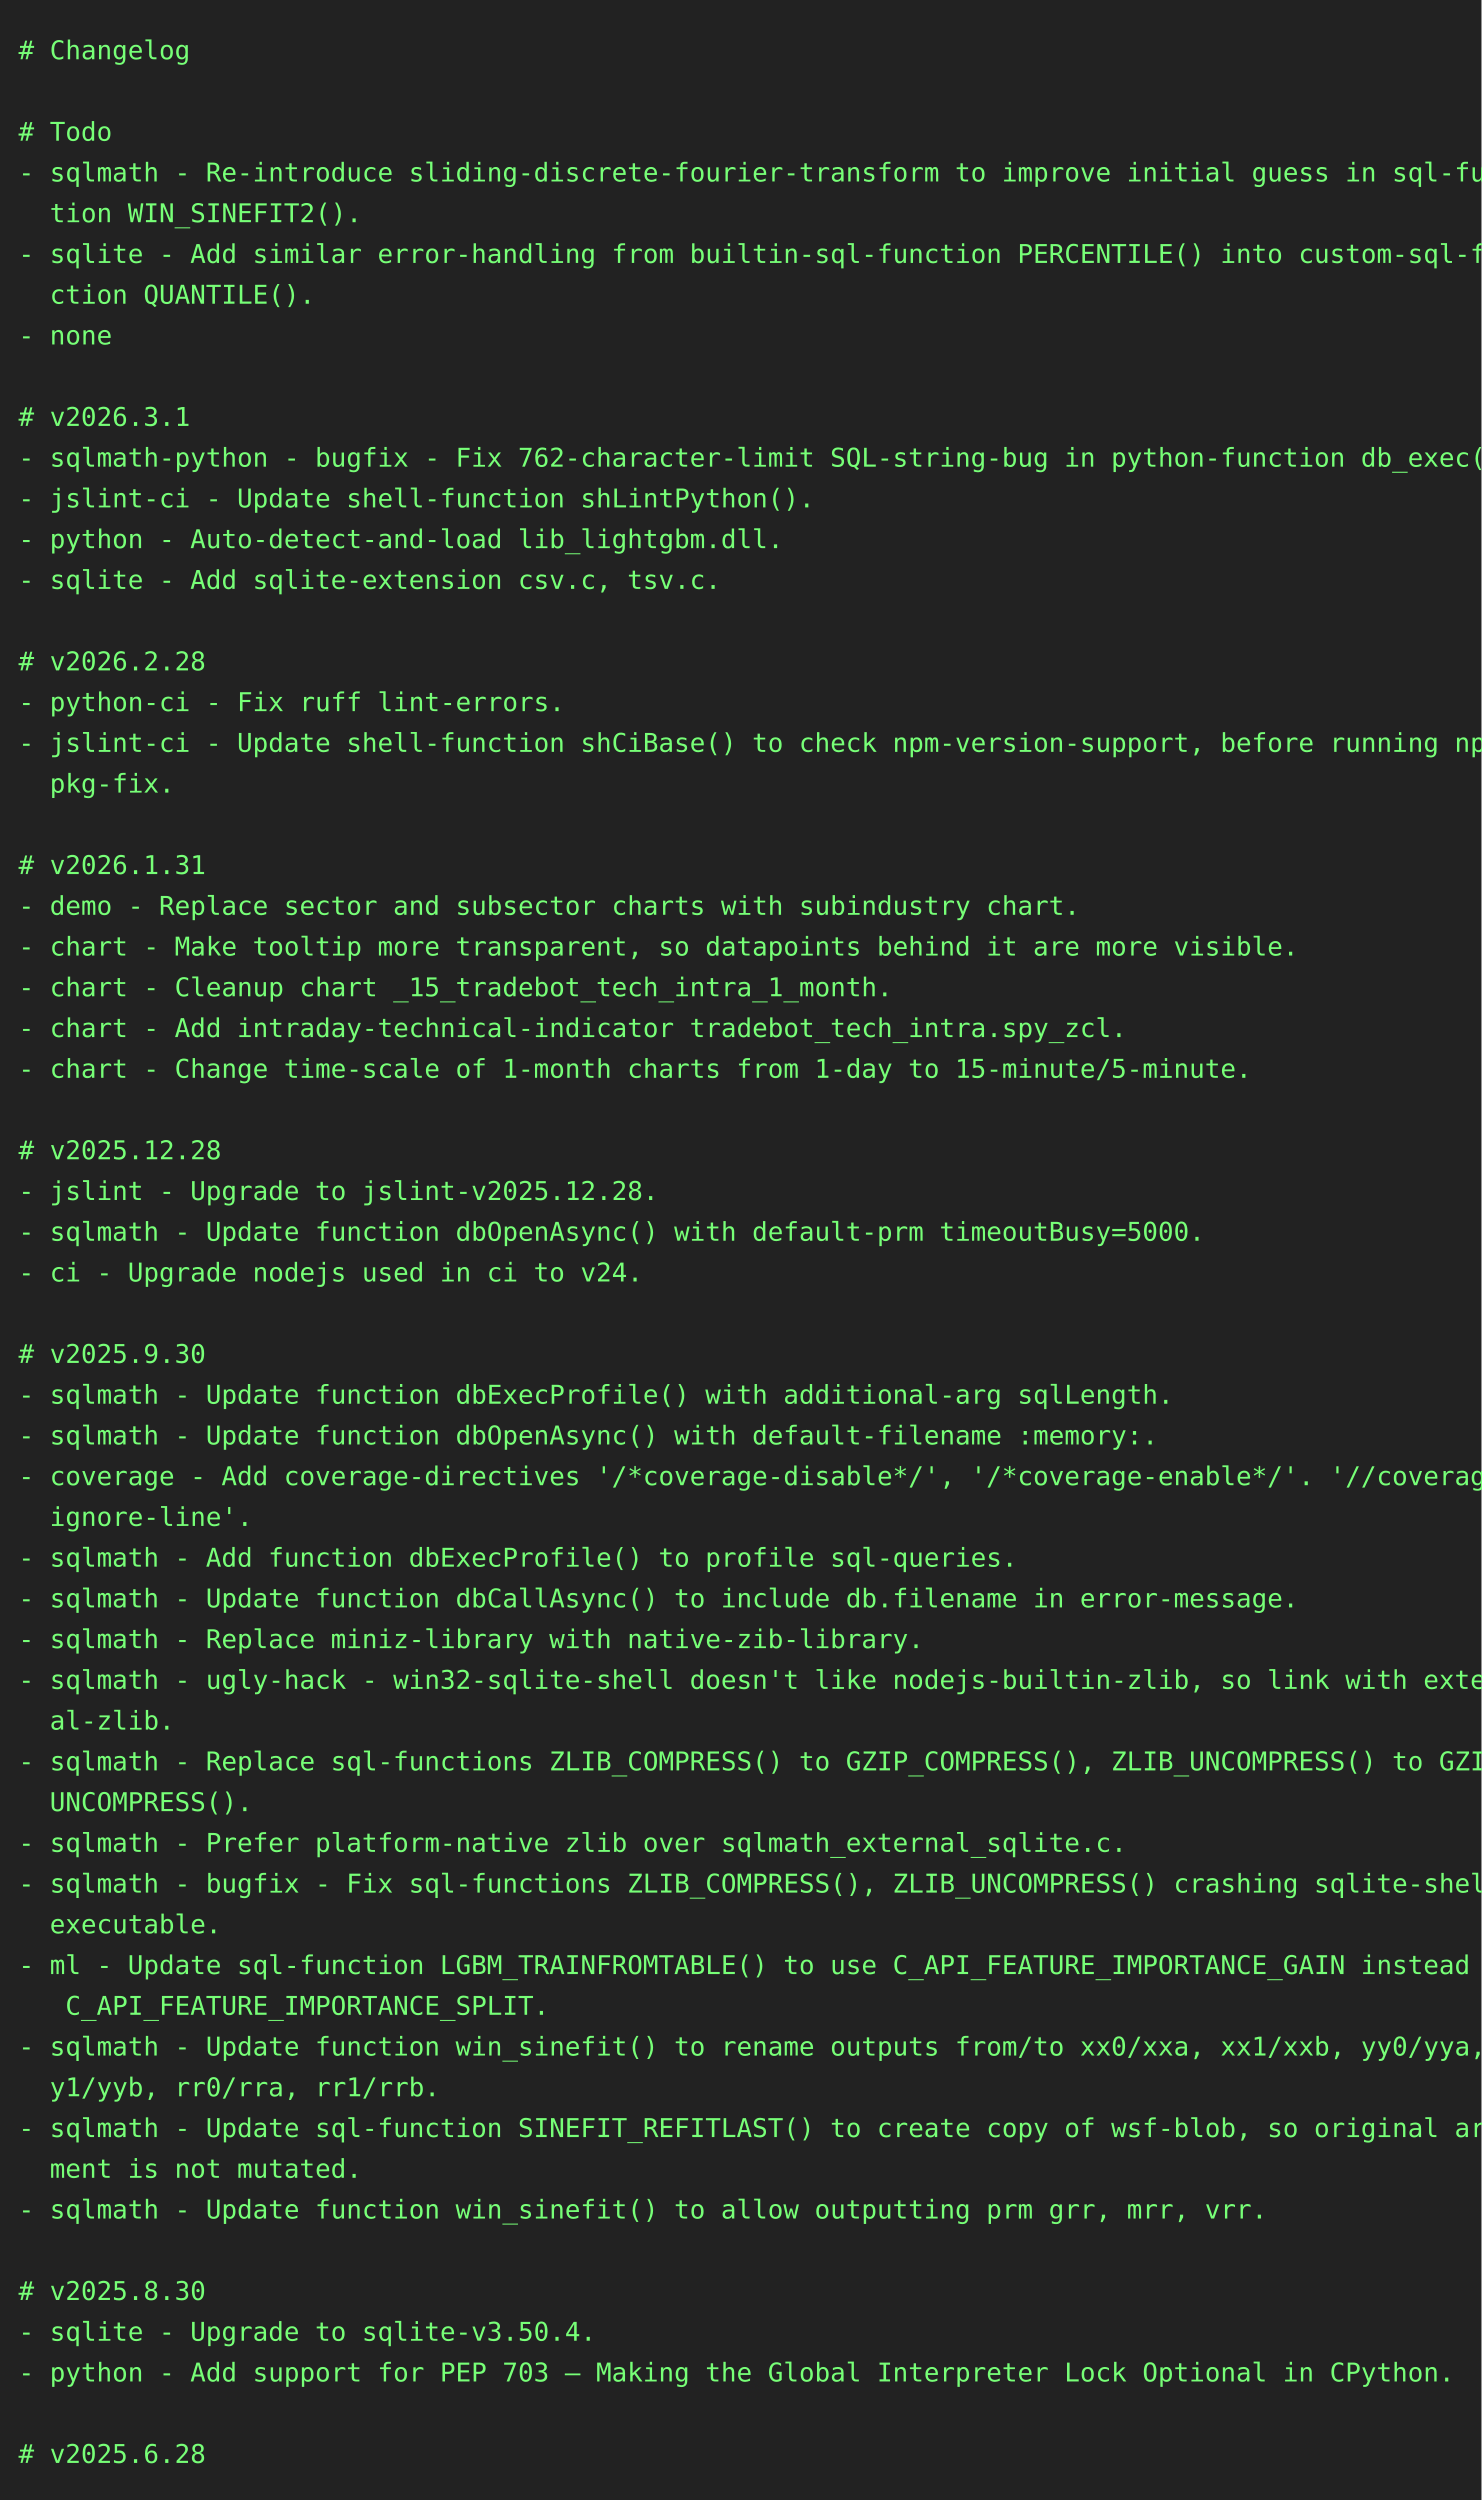
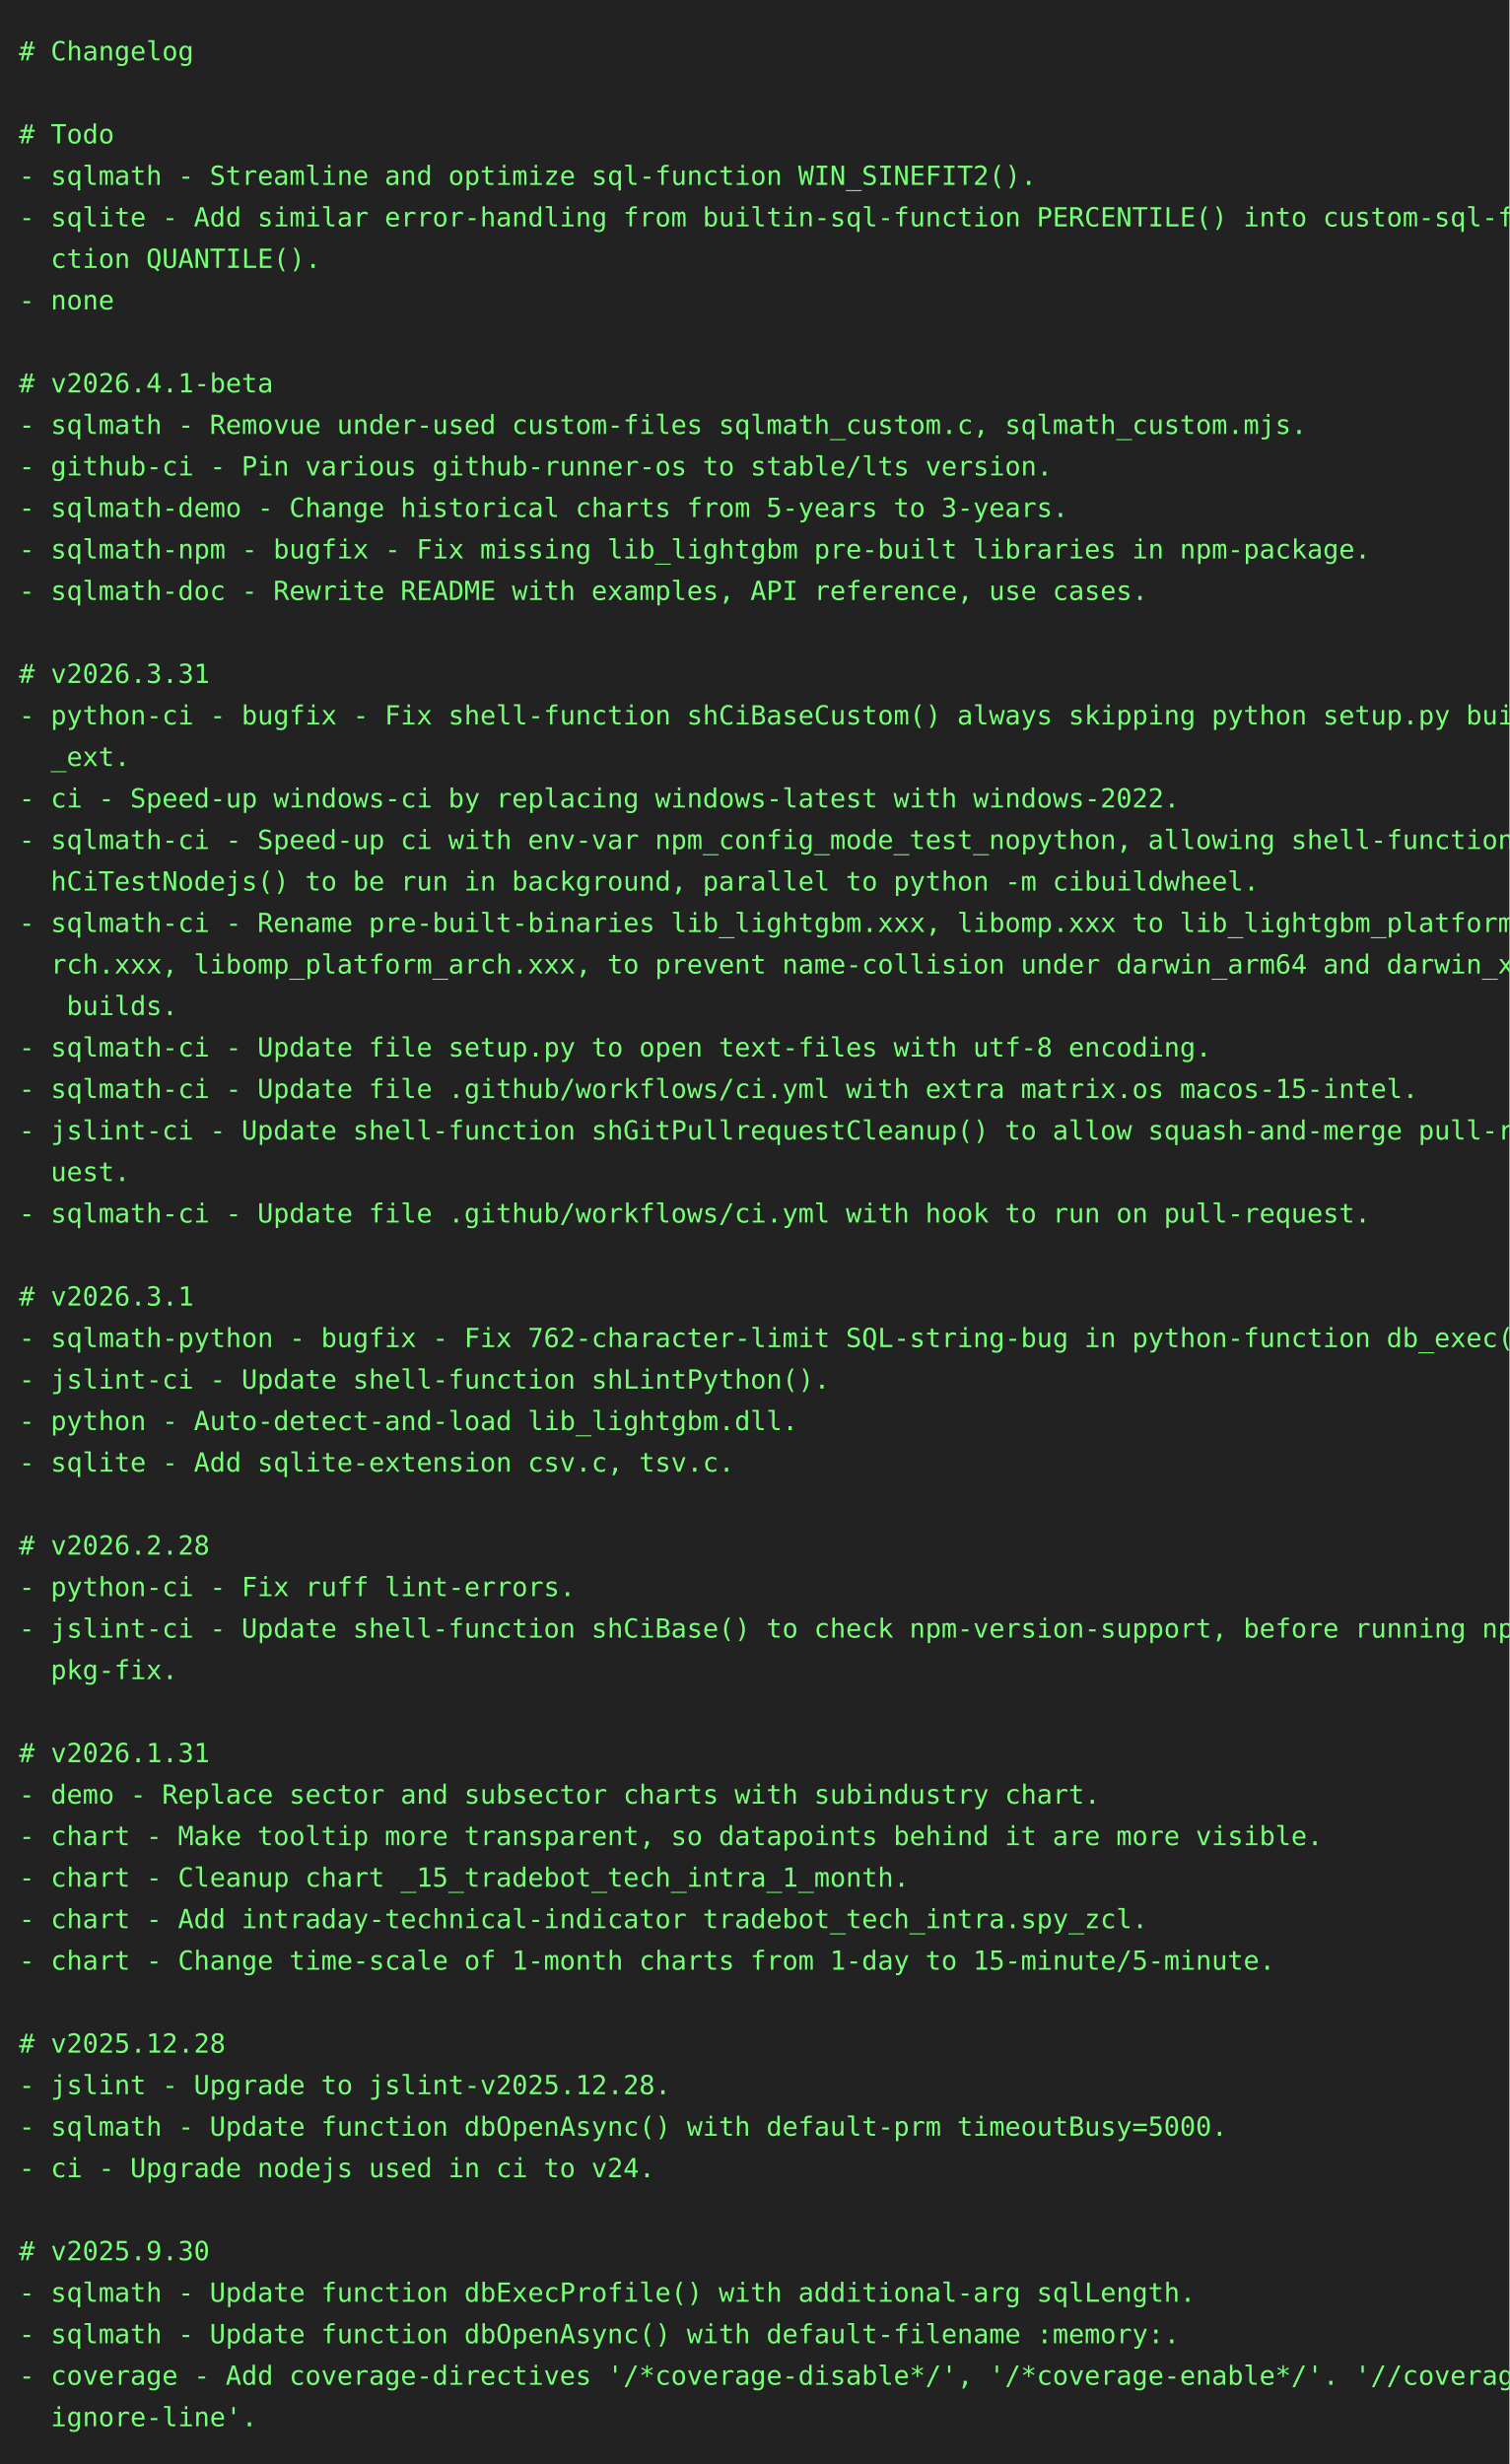
- <svg xmlns="http://www.w3.org/2000/svg" height="1350" width="800">
-   <rect height="1350" fill="#222" width="800" />
+ <svg xmlns="http://www.w3.org/2000/svg" height="1306" width="800">
+   <rect height="1306" fill="#222" width="800" />
  <text fill="#7f7" font-family="consolas, menlo, monospace" font-size="14" xml:space="preserve">
    <tspan lengthAdjust="spacingAndGlyphs" textLength="768" x="10" y="32"># Changelog                                                                                      </tspan>
    <tspan lengthAdjust="spacingAndGlyphs" textLength="768" x="10" y="54">                                                                                                 </tspan>
    <tspan lengthAdjust="spacingAndGlyphs" textLength="768" x="10" y="76"># Todo                                                                                           </tspan>
-     <tspan lengthAdjust="spacingAndGlyphs" textLength="768" x="10" y="98">- sqlmath - Re-introduce sliding-discrete-fourier-transform to improve initial guess in sql-func\</tspan>
-     <tspan lengthAdjust="spacingAndGlyphs" textLength="768" x="10" y="120">  tion WIN_SINEFIT2().                                                                           </tspan>
-     <tspan lengthAdjust="spacingAndGlyphs" textLength="768" x="10" y="142">- sqlite - Add similar error-handling from builtin-sql-function PERCENTILE() into custom-sql-fun\</tspan>
-     <tspan lengthAdjust="spacingAndGlyphs" textLength="768" x="10" y="164">  ction QUANTILE().                                                                              </tspan>
-     <tspan lengthAdjust="spacingAndGlyphs" textLength="768" x="10" y="186">- none                                                                                           </tspan>
-     <tspan lengthAdjust="spacingAndGlyphs" textLength="768" x="10" y="208">                                                                                                 </tspan>
-     <tspan lengthAdjust="spacingAndGlyphs" textLength="768" x="10" y="230"># v2026.3.1                                                                                      </tspan>
-     <tspan lengthAdjust="spacingAndGlyphs" textLength="768" x="10" y="252">- sqlmath-python - bugfix - Fix 762-character-limit SQL-string-bug in python-function db_exec(). </tspan>
-     <tspan lengthAdjust="spacingAndGlyphs" textLength="768" x="10" y="274">- jslint-ci - Update shell-function shLintPython().                                              </tspan>
-     <tspan lengthAdjust="spacingAndGlyphs" textLength="768" x="10" y="296">- python - Auto-detect-and-load lib_lightgbm.dll.                                                </tspan>
-     <tspan lengthAdjust="spacingAndGlyphs" textLength="768" x="10" y="318">- sqlite - Add sqlite-extension csv.c, tsv.c.                                                    </tspan>
+     <tspan lengthAdjust="spacingAndGlyphs" textLength="768" x="10" y="98">- sqlmath - Streamline and optimize sql-function WIN_SINEFIT2().                                 </tspan>
+     <tspan lengthAdjust="spacingAndGlyphs" textLength="768" x="10" y="120">- sqlite - Add similar error-handling from builtin-sql-function PERCENTILE() into custom-sql-fun\</tspan>
+     <tspan lengthAdjust="spacingAndGlyphs" textLength="768" x="10" y="142">  ction QUANTILE().                                                                              </tspan>
+     <tspan lengthAdjust="spacingAndGlyphs" textLength="768" x="10" y="164">- none                                                                                           </tspan>
+     <tspan lengthAdjust="spacingAndGlyphs" textLength="768" x="10" y="186">                                                                                                 </tspan>
+     <tspan lengthAdjust="spacingAndGlyphs" textLength="768" x="10" y="208"># v2026.4.1-beta                                                                                 </tspan>
+     <tspan lengthAdjust="spacingAndGlyphs" textLength="768" x="10" y="230">- sqlmath - Removue under-used custom-files sqlmath_custom.c, sqlmath_custom.mjs.                </tspan>
+     <tspan lengthAdjust="spacingAndGlyphs" textLength="768" x="10" y="252">- github-ci - Pin various github-runner-os to stable/lts version.                                </tspan>
+     <tspan lengthAdjust="spacingAndGlyphs" textLength="768" x="10" y="274">- sqlmath-demo - Change historical charts from 5-years to 3-years.                               </tspan>
+     <tspan lengthAdjust="spacingAndGlyphs" textLength="768" x="10" y="296">- sqlmath-npm - bugfix - Fix missing lib_lightgbm pre-built libraries in npm-package.            </tspan>
+     <tspan lengthAdjust="spacingAndGlyphs" textLength="768" x="10" y="318">- sqlmath-doc - Rewrite README with examples, API reference, use cases.                          </tspan>
    <tspan lengthAdjust="spacingAndGlyphs" textLength="768" x="10" y="340">                                                                                                 </tspan>
-     <tspan lengthAdjust="spacingAndGlyphs" textLength="768" x="10" y="362"># v2026.2.28                                                                                     </tspan>
-     <tspan lengthAdjust="spacingAndGlyphs" textLength="768" x="10" y="384">- python-ci - Fix ruff lint-errors.                                                              </tspan>
-     <tspan lengthAdjust="spacingAndGlyphs" textLength="768" x="10" y="406">- jslint-ci - Update shell-function shCiBase() to check npm-version-support, before running npm-\</tspan>
-     <tspan lengthAdjust="spacingAndGlyphs" textLength="768" x="10" y="428">  pkg-fix.                                                                                       </tspan>
-     <tspan lengthAdjust="spacingAndGlyphs" textLength="768" x="10" y="450">                                                                                                 </tspan>
-     <tspan lengthAdjust="spacingAndGlyphs" textLength="768" x="10" y="472"># v2026.1.31                                                                                     </tspan>
-     <tspan lengthAdjust="spacingAndGlyphs" textLength="768" x="10" y="494">- demo - Replace sector and subsector charts with subindustry chart.                             </tspan>
-     <tspan lengthAdjust="spacingAndGlyphs" textLength="768" x="10" y="516">- chart - Make tooltip more transparent, so datapoints behind it are more visible.               </tspan>
-     <tspan lengthAdjust="spacingAndGlyphs" textLength="768" x="10" y="538">- chart - Cleanup chart _15_tradebot_tech_intra_1_month.                                         </tspan>
-     <tspan lengthAdjust="spacingAndGlyphs" textLength="768" x="10" y="560">- chart - Add intraday-technical-indicator tradebot_tech_intra.spy_zcl.                          </tspan>
-     <tspan lengthAdjust="spacingAndGlyphs" textLength="768" x="10" y="582">- chart - Change time-scale of 1-month charts from 1-day to 15-minute/5-minute.                  </tspan>
-     <tspan lengthAdjust="spacingAndGlyphs" textLength="768" x="10" y="604">                                                                                                 </tspan>
-     <tspan lengthAdjust="spacingAndGlyphs" textLength="768" x="10" y="626"># v2025.12.28                                                                                    </tspan>
-     <tspan lengthAdjust="spacingAndGlyphs" textLength="768" x="10" y="648">- jslint - Upgrade to jslint-v2025.12.28.                                                        </tspan>
-     <tspan lengthAdjust="spacingAndGlyphs" textLength="768" x="10" y="670">- sqlmath - Update function dbOpenAsync() with default-prm timeoutBusy=5000.                     </tspan>
-     <tspan lengthAdjust="spacingAndGlyphs" textLength="768" x="10" y="692">- ci - Upgrade nodejs used in ci to v24.                                                         </tspan>
-     <tspan lengthAdjust="spacingAndGlyphs" textLength="768" x="10" y="714">                                                                                                 </tspan>
-     <tspan lengthAdjust="spacingAndGlyphs" textLength="768" x="10" y="736"># v2025.9.30                                                                                     </tspan>
-     <tspan lengthAdjust="spacingAndGlyphs" textLength="768" x="10" y="758">- sqlmath - Update function dbExecProfile() with additional-arg sqlLength.                       </tspan>
-     <tspan lengthAdjust="spacingAndGlyphs" textLength="768" x="10" y="780">- sqlmath - Update function dbOpenAsync() with default-filename :memory:.                        </tspan>
-     <tspan lengthAdjust="spacingAndGlyphs" textLength="768" x="10" y="802">- coverage - Add coverage-directives '/*coverage-disable*/', '/*coverage-enable*/'. '//coverage-\</tspan>
-     <tspan lengthAdjust="spacingAndGlyphs" textLength="768" x="10" y="824">  ignore-line'.                                                                                  </tspan>
-     <tspan lengthAdjust="spacingAndGlyphs" textLength="768" x="10" y="846">- sqlmath - Add function dbExecProfile() to profile sql-queries.                                 </tspan>
-     <tspan lengthAdjust="spacingAndGlyphs" textLength="768" x="10" y="868">- sqlmath - Update function dbCallAsync() to include db.filename in error-message.               </tspan>
-     <tspan lengthAdjust="spacingAndGlyphs" textLength="768" x="10" y="890">- sqlmath - Replace miniz-library with native-zib-library.                                       </tspan>
-     <tspan lengthAdjust="spacingAndGlyphs" textLength="768" x="10" y="912">- sqlmath - ugly-hack - win32-sqlite-shell doesn't like nodejs-builtin-zlib, so link with extern\</tspan>
-     <tspan lengthAdjust="spacingAndGlyphs" textLength="768" x="10" y="934">  al-zlib.                                                                                       </tspan>
-     <tspan lengthAdjust="spacingAndGlyphs" textLength="768" x="10" y="956">- sqlmath - Replace sql-functions ZLIB_COMPRESS() to GZIP_COMPRESS(), ZLIB_UNCOMPRESS() to GZIP_\</tspan>
-     <tspan lengthAdjust="spacingAndGlyphs" textLength="768" x="10" y="978">  UNCOMPRESS().                                                                                  </tspan>
-     <tspan lengthAdjust="spacingAndGlyphs" textLength="768" x="10" y="1000">- sqlmath - Prefer platform-native zlib over sqlmath_external_sqlite.c.                          </tspan>
-     <tspan lengthAdjust="spacingAndGlyphs" textLength="768" x="10" y="1022">- sqlmath - bugfix - Fix sql-functions ZLIB_COMPRESS(), ZLIB_UNCOMPRESS() crashing sqlite-shell-\</tspan>
-     <tspan lengthAdjust="spacingAndGlyphs" textLength="768" x="10" y="1044">  executable.                                                                                    </tspan>
-     <tspan lengthAdjust="spacingAndGlyphs" textLength="768" x="10" y="1066">- ml - Update sql-function LGBM_TRAINFROMTABLE() to use C_API_FEATURE_IMPORTANCE_GAIN instead of\</tspan>
-     <tspan lengthAdjust="spacingAndGlyphs" textLength="768" x="10" y="1088">   C_API_FEATURE_IMPORTANCE_SPLIT.                                                               </tspan>
-     <tspan lengthAdjust="spacingAndGlyphs" textLength="768" x="10" y="1110">- sqlmath - Update function win_sinefit() to rename outputs from/to xx0/xxa, xx1/xxb, yy0/yya, y\</tspan>
-     <tspan lengthAdjust="spacingAndGlyphs" textLength="768" x="10" y="1132">  y1/yyb, rr0/rra, rr1/rrb.                                                                      </tspan>
-     <tspan lengthAdjust="spacingAndGlyphs" textLength="768" x="10" y="1154">- sqlmath - Update sql-function SINEFIT_REFITLAST() to create copy of wsf-blob, so original argu\</tspan>
-     <tspan lengthAdjust="spacingAndGlyphs" textLength="768" x="10" y="1176">  ment is not mutated.                                                                           </tspan>
-     <tspan lengthAdjust="spacingAndGlyphs" textLength="768" x="10" y="1198">- sqlmath - Update function win_sinefit() to allow outputting prm grr, mrr, vrr.                 </tspan>
-     <tspan lengthAdjust="spacingAndGlyphs" textLength="768" x="10" y="1220">                                                                                                 </tspan>
-     <tspan lengthAdjust="spacingAndGlyphs" textLength="768" x="10" y="1242"># v2025.8.30                                                                                     </tspan>
-     <tspan lengthAdjust="spacingAndGlyphs" textLength="768" x="10" y="1264">- sqlite - Upgrade to sqlite-v3.50.4.                                                            </tspan>
-     <tspan lengthAdjust="spacingAndGlyphs" textLength="768" x="10" y="1286">- python - Add support for PEP 703 – Making the Global Interpreter Lock Optional in CPython.     </tspan>
-     <tspan lengthAdjust="spacingAndGlyphs" textLength="768" x="10" y="1308">                                                                                                 </tspan>
-     <tspan lengthAdjust="spacingAndGlyphs" textLength="768" x="10" y="1330"># v2025.6.28                                                                                     </tspan>
+     <tspan lengthAdjust="spacingAndGlyphs" textLength="768" x="10" y="362"># v2026.3.31                                                                                     </tspan>
+     <tspan lengthAdjust="spacingAndGlyphs" textLength="768" x="10" y="384">- python-ci - bugfix - Fix shell-function shCiBaseCustom() always skipping python setup.py build\</tspan>
+     <tspan lengthAdjust="spacingAndGlyphs" textLength="768" x="10" y="406">  _ext.                                                                                          </tspan>
+     <tspan lengthAdjust="spacingAndGlyphs" textLength="768" x="10" y="428">- ci - Speed-up windows-ci by replacing windows-latest with windows-2022.                        </tspan>
+     <tspan lengthAdjust="spacingAndGlyphs" textLength="768" x="10" y="450">- sqlmath-ci - Speed-up ci with env-var npm_config_mode_test_nopython, allowing shell-function s\</tspan>
+     <tspan lengthAdjust="spacingAndGlyphs" textLength="768" x="10" y="472">  hCiTestNodejs() to be run in background, parallel to python -m cibuildwheel.                   </tspan>
+     <tspan lengthAdjust="spacingAndGlyphs" textLength="768" x="10" y="494">- sqlmath-ci - Rename pre-built-binaries lib_lightgbm.xxx, libomp.xxx to lib_lightgbm_platform_a\</tspan>
+     <tspan lengthAdjust="spacingAndGlyphs" textLength="768" x="10" y="516">  rch.xxx, libomp_platform_arch.xxx, to prevent name-collision under darwin_arm64 and darwin_x64\</tspan>
+     <tspan lengthAdjust="spacingAndGlyphs" textLength="768" x="10" y="538">   builds.                                                                                       </tspan>
+     <tspan lengthAdjust="spacingAndGlyphs" textLength="768" x="10" y="560">- sqlmath-ci - Update file setup.py to open text-files with utf-8 encoding.                      </tspan>
+     <tspan lengthAdjust="spacingAndGlyphs" textLength="768" x="10" y="582">- sqlmath-ci - Update file .github/workflows/ci.yml with extra matrix.os macos-15-intel.         </tspan>
+     <tspan lengthAdjust="spacingAndGlyphs" textLength="768" x="10" y="604">- jslint-ci - Update shell-function shGitPullrequestCleanup() to allow squash-and-merge pull-req\</tspan>
+     <tspan lengthAdjust="spacingAndGlyphs" textLength="768" x="10" y="626">  uest.                                                                                          </tspan>
+     <tspan lengthAdjust="spacingAndGlyphs" textLength="768" x="10" y="648">- sqlmath-ci - Update file .github/workflows/ci.yml with hook to run on pull-request.            </tspan>
+     <tspan lengthAdjust="spacingAndGlyphs" textLength="768" x="10" y="670">                                                                                                 </tspan>
+     <tspan lengthAdjust="spacingAndGlyphs" textLength="768" x="10" y="692"># v2026.3.1                                                                                      </tspan>
+     <tspan lengthAdjust="spacingAndGlyphs" textLength="768" x="10" y="714">- sqlmath-python - bugfix - Fix 762-character-limit SQL-string-bug in python-function db_exec(). </tspan>
+     <tspan lengthAdjust="spacingAndGlyphs" textLength="768" x="10" y="736">- jslint-ci - Update shell-function shLintPython().                                              </tspan>
+     <tspan lengthAdjust="spacingAndGlyphs" textLength="768" x="10" y="758">- python - Auto-detect-and-load lib_lightgbm.dll.                                                </tspan>
+     <tspan lengthAdjust="spacingAndGlyphs" textLength="768" x="10" y="780">- sqlite - Add sqlite-extension csv.c, tsv.c.                                                    </tspan>
+     <tspan lengthAdjust="spacingAndGlyphs" textLength="768" x="10" y="802">                                                                                                 </tspan>
+     <tspan lengthAdjust="spacingAndGlyphs" textLength="768" x="10" y="824"># v2026.2.28                                                                                     </tspan>
+     <tspan lengthAdjust="spacingAndGlyphs" textLength="768" x="10" y="846">- python-ci - Fix ruff lint-errors.                                                              </tspan>
+     <tspan lengthAdjust="spacingAndGlyphs" textLength="768" x="10" y="868">- jslint-ci - Update shell-function shCiBase() to check npm-version-support, before running npm-\</tspan>
+     <tspan lengthAdjust="spacingAndGlyphs" textLength="768" x="10" y="890">  pkg-fix.                                                                                       </tspan>
+     <tspan lengthAdjust="spacingAndGlyphs" textLength="768" x="10" y="912">                                                                                                 </tspan>
+     <tspan lengthAdjust="spacingAndGlyphs" textLength="768" x="10" y="934"># v2026.1.31                                                                                     </tspan>
+     <tspan lengthAdjust="spacingAndGlyphs" textLength="768" x="10" y="956">- demo - Replace sector and subsector charts with subindustry chart.                             </tspan>
+     <tspan lengthAdjust="spacingAndGlyphs" textLength="768" x="10" y="978">- chart - Make tooltip more transparent, so datapoints behind it are more visible.               </tspan>
+     <tspan lengthAdjust="spacingAndGlyphs" textLength="768" x="10" y="1000">- chart - Cleanup chart _15_tradebot_tech_intra_1_month.                                         </tspan>
+     <tspan lengthAdjust="spacingAndGlyphs" textLength="768" x="10" y="1022">- chart - Add intraday-technical-indicator tradebot_tech_intra.spy_zcl.                          </tspan>
+     <tspan lengthAdjust="spacingAndGlyphs" textLength="768" x="10" y="1044">- chart - Change time-scale of 1-month charts from 1-day to 15-minute/5-minute.                  </tspan>
+     <tspan lengthAdjust="spacingAndGlyphs" textLength="768" x="10" y="1066">                                                                                                 </tspan>
+     <tspan lengthAdjust="spacingAndGlyphs" textLength="768" x="10" y="1088"># v2025.12.28                                                                                    </tspan>
+     <tspan lengthAdjust="spacingAndGlyphs" textLength="768" x="10" y="1110">- jslint - Upgrade to jslint-v2025.12.28.                                                        </tspan>
+     <tspan lengthAdjust="spacingAndGlyphs" textLength="768" x="10" y="1132">- sqlmath - Update function dbOpenAsync() with default-prm timeoutBusy=5000.                     </tspan>
+     <tspan lengthAdjust="spacingAndGlyphs" textLength="768" x="10" y="1154">- ci - Upgrade nodejs used in ci to v24.                                                         </tspan>
+     <tspan lengthAdjust="spacingAndGlyphs" textLength="768" x="10" y="1176">                                                                                                 </tspan>
+     <tspan lengthAdjust="spacingAndGlyphs" textLength="768" x="10" y="1198"># v2025.9.30                                                                                     </tspan>
+     <tspan lengthAdjust="spacingAndGlyphs" textLength="768" x="10" y="1220">- sqlmath - Update function dbExecProfile() with additional-arg sqlLength.                       </tspan>
+     <tspan lengthAdjust="spacingAndGlyphs" textLength="768" x="10" y="1242">- sqlmath - Update function dbOpenAsync() with default-filename :memory:.                        </tspan>
+     <tspan lengthAdjust="spacingAndGlyphs" textLength="768" x="10" y="1264">- coverage - Add coverage-directives '/*coverage-disable*/', '/*coverage-enable*/'. '//coverage-\</tspan>
+     <tspan lengthAdjust="spacingAndGlyphs" textLength="768" x="10" y="1286">  ignore-line'.                                                                                  </tspan>
  </text>
</svg>
